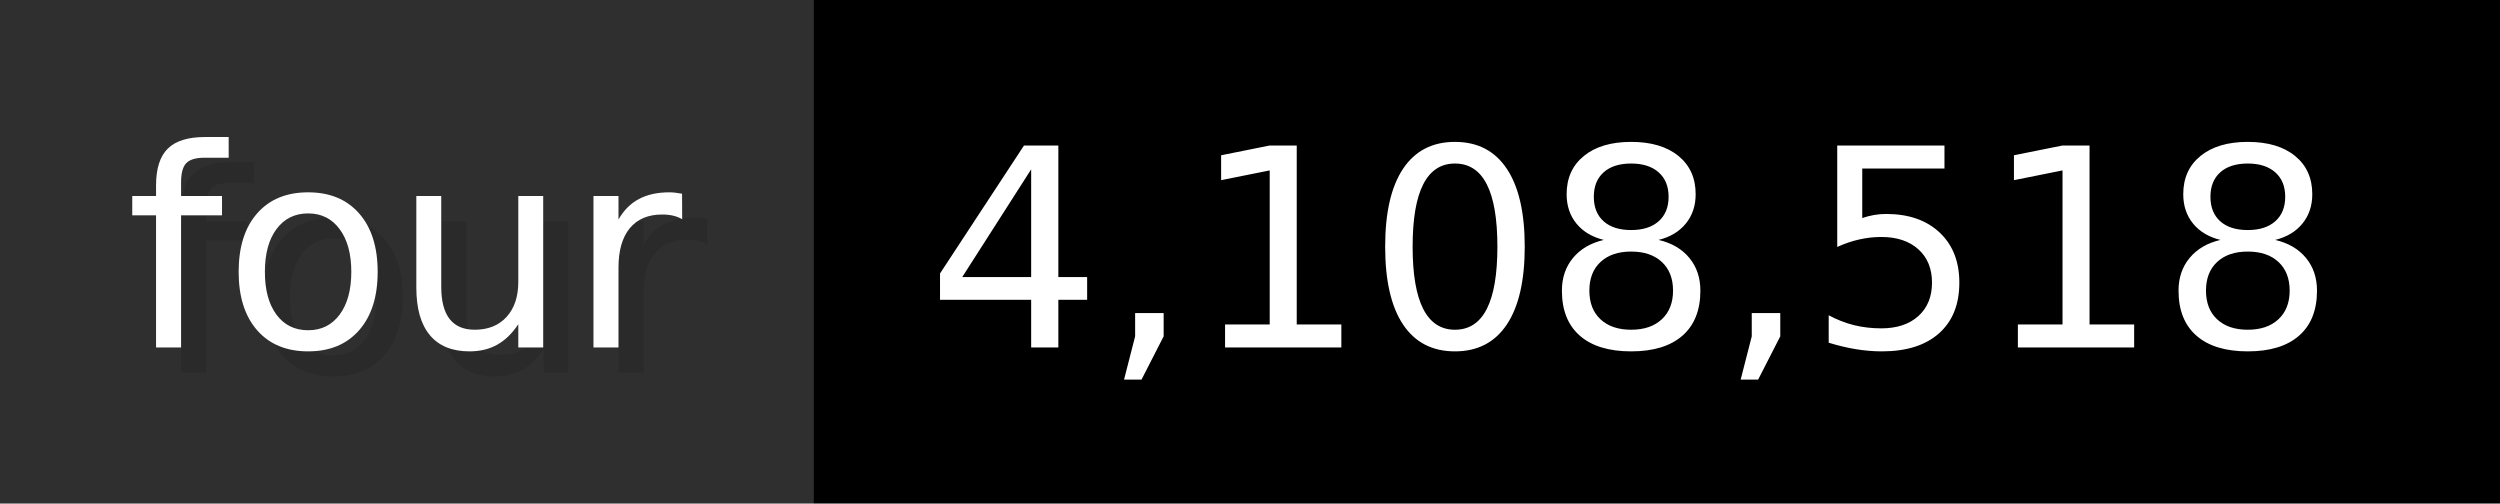
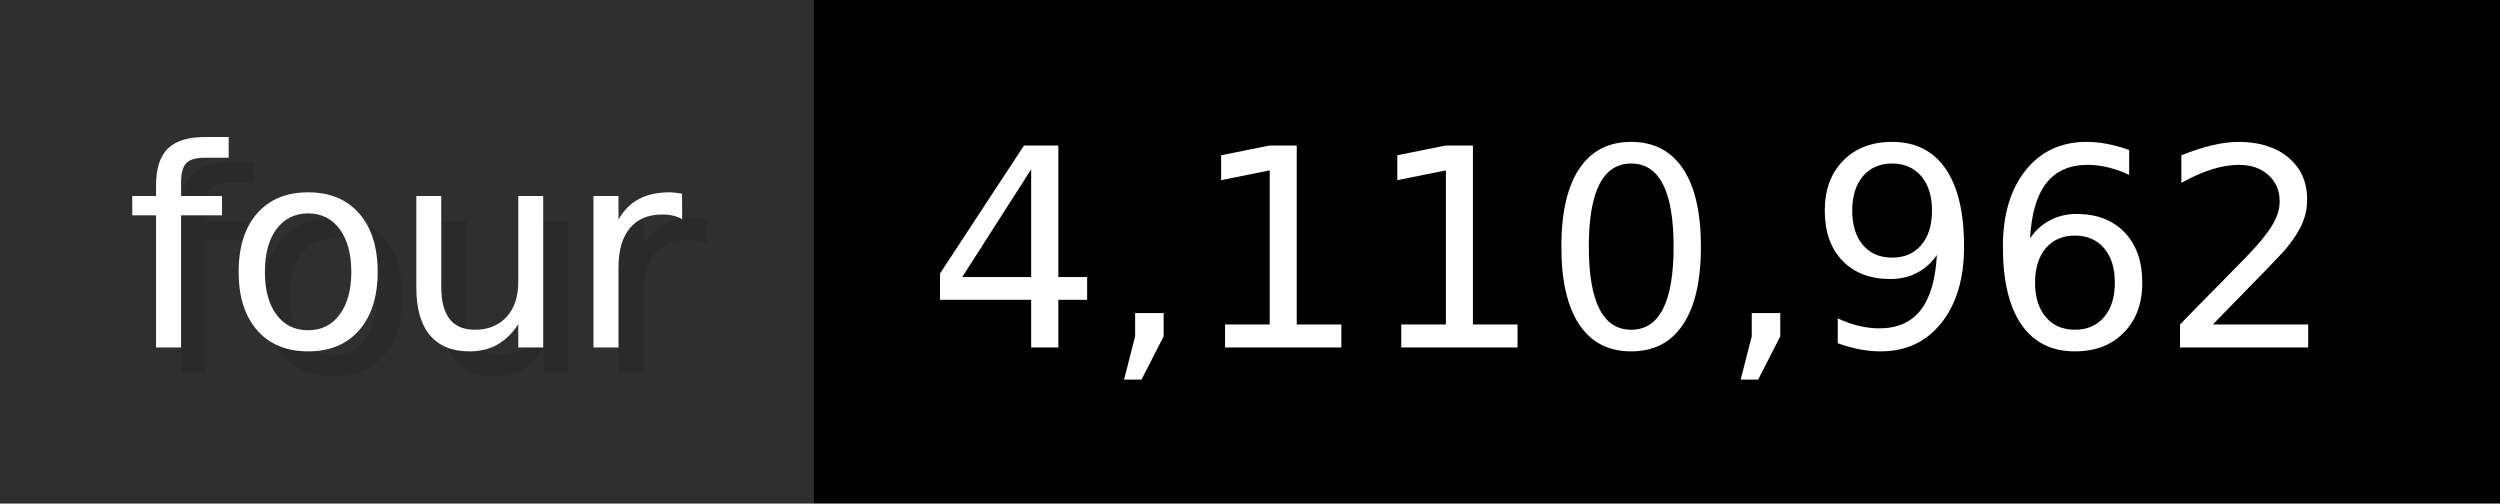
- <svg xmlns="http://www.w3.org/2000/svg" width="99.3" height="20" viewBox="0 0 993 200" role="img" aria-label="four: 4,108,518">
+ <svg xmlns="http://www.w3.org/2000/svg" width="99.3" height="20" viewBox="0 0 993 200" role="img" aria-label="four: 4,110,962">
  <g>
    <rect fill="#2F2F2F" width="323" height="200" />
    <rect fill="#" x="323" width="670" height="200" />
  </g>
  <g aria-hidden="true" fill="#fff" text-anchor="start" font-family="Verdana,DejaVu Sans,sans-serif" font-size="110">
    <text x="60" y="148" textLength="223" fill="#000" opacity="0.1">four</text>
    <text x="50" y="138" textLength="223">four</text>
-     <text x="378" y="148" textLength="570" fill="#000" opacity="0.1">4,108,518</text>
-     <text x="368" y="138" textLength="570">4,108,518</text>
+     <text x="378" y="148" textLength="570" fill="#000" opacity="0.1">4,110,962</text>
+     <text x="368" y="138" textLength="570">4,110,962</text>
  </g>
</svg>
